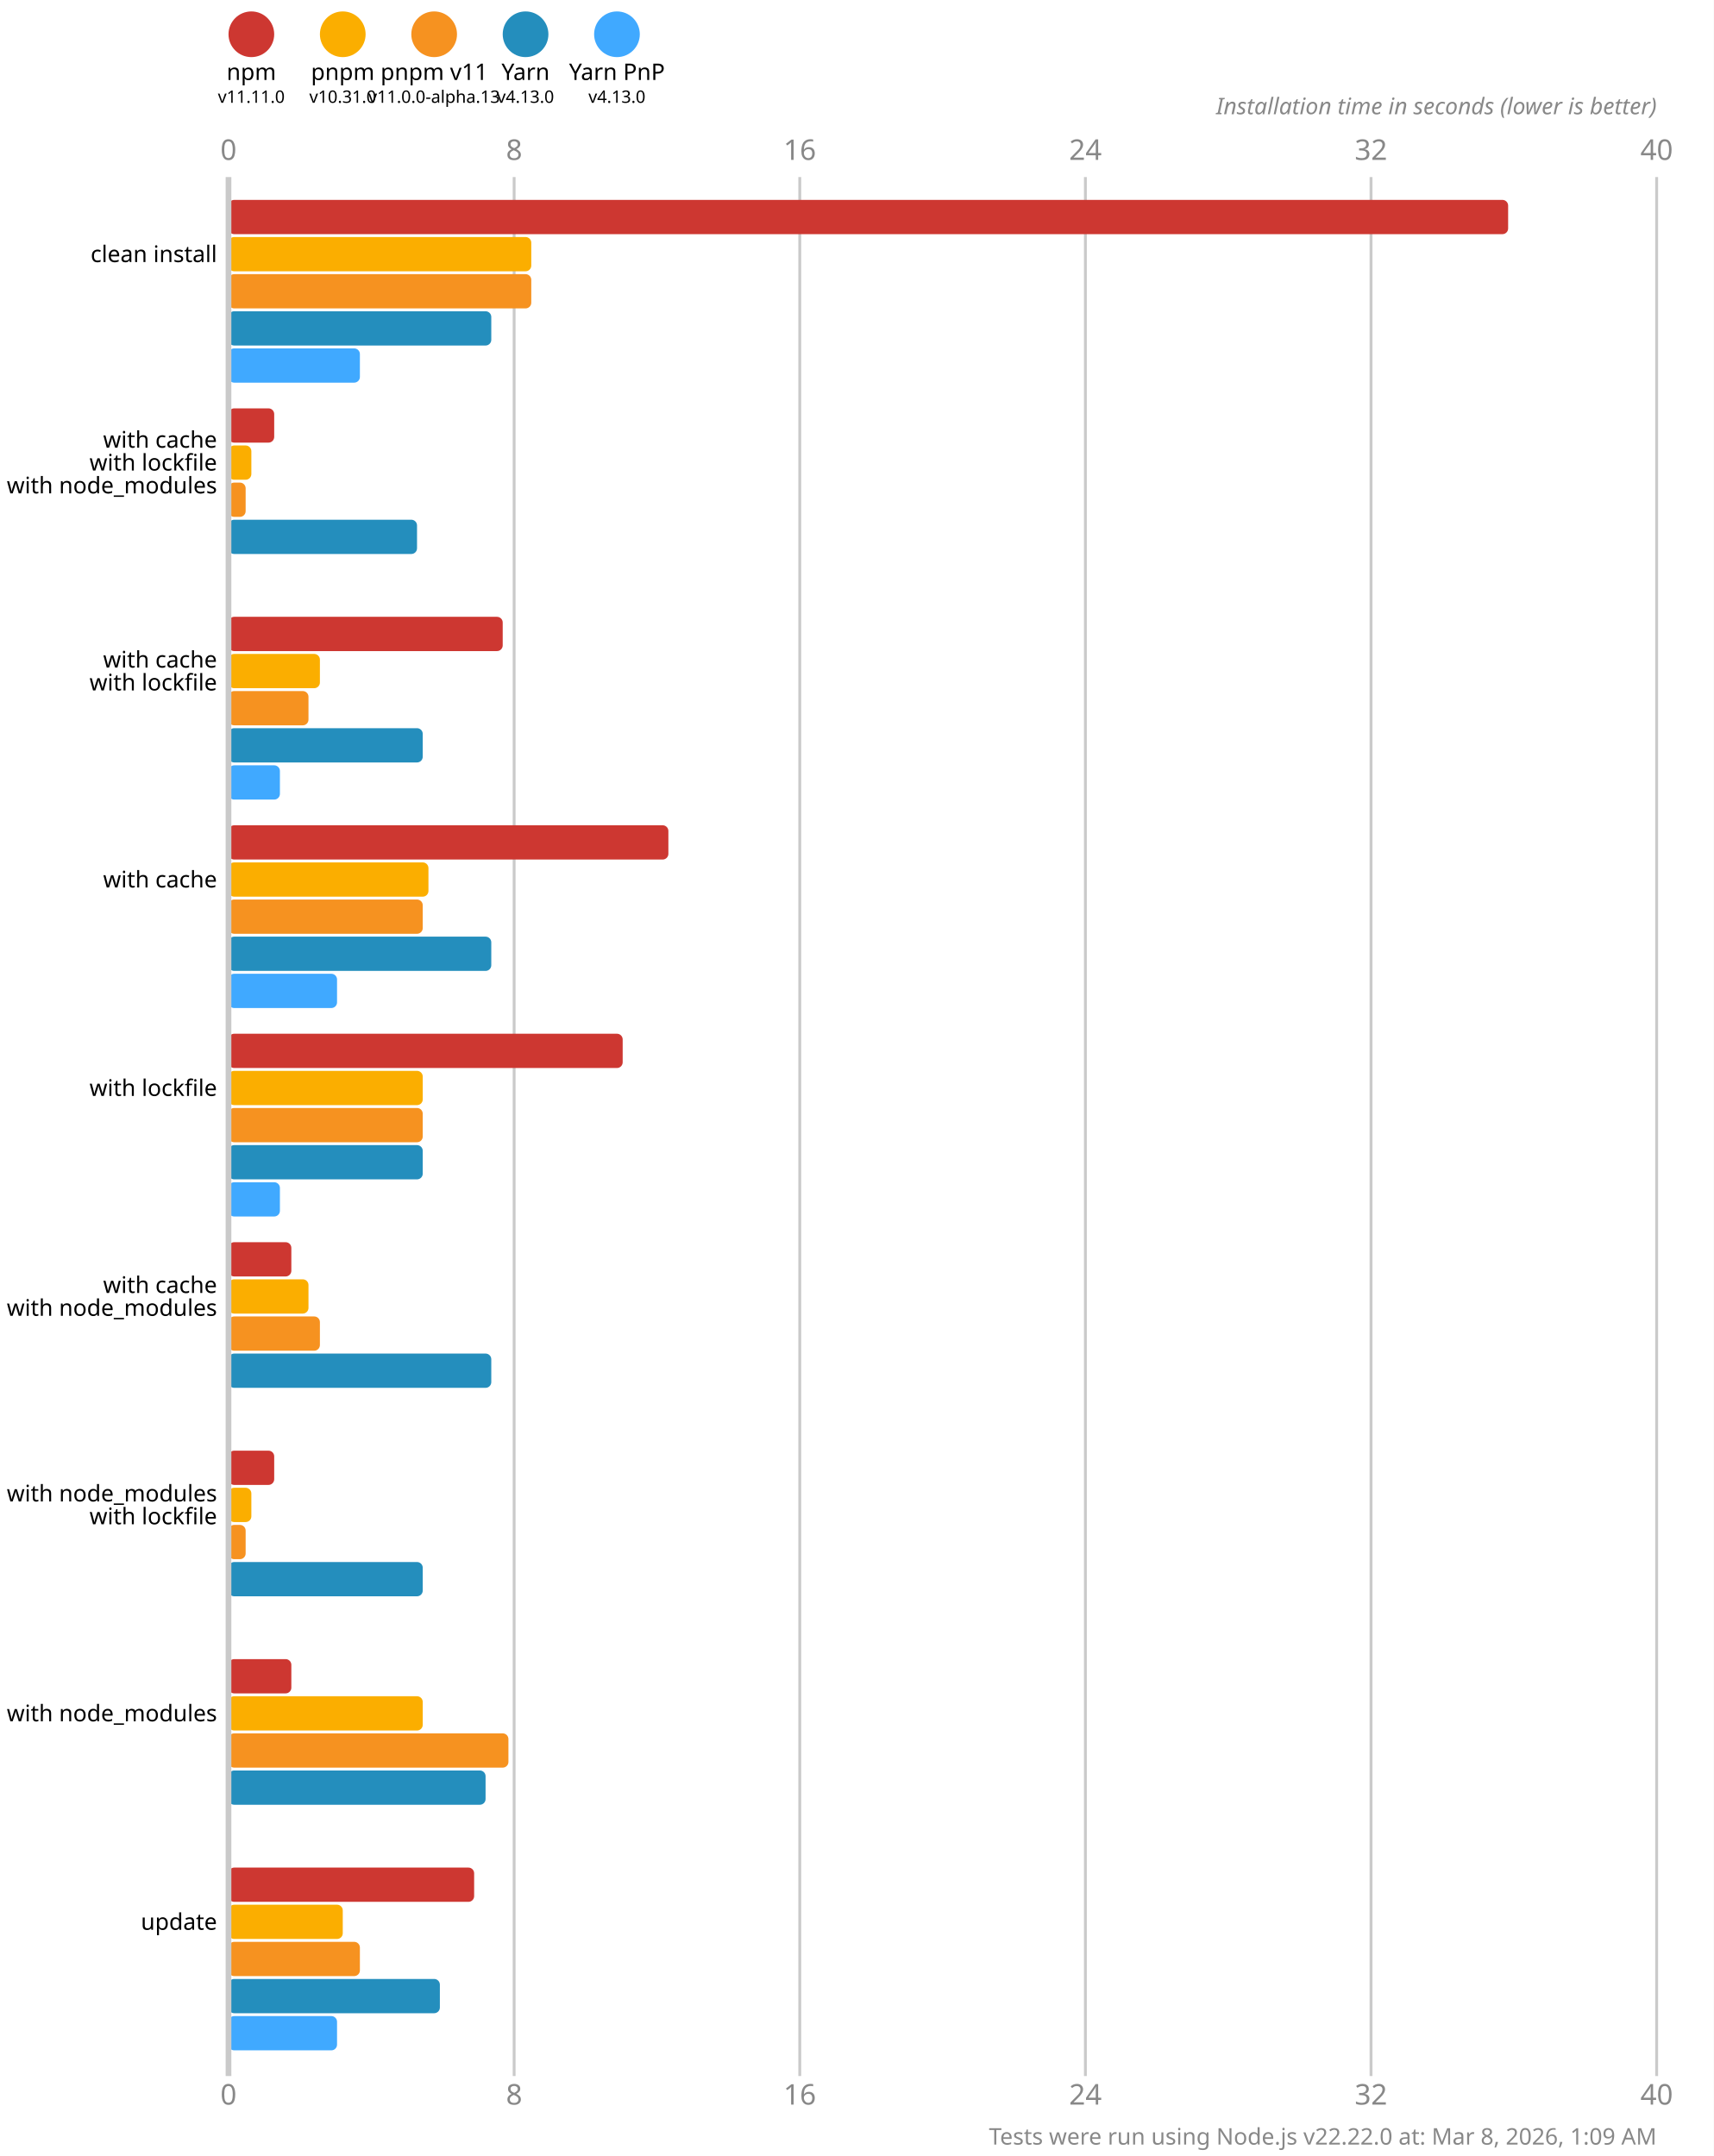
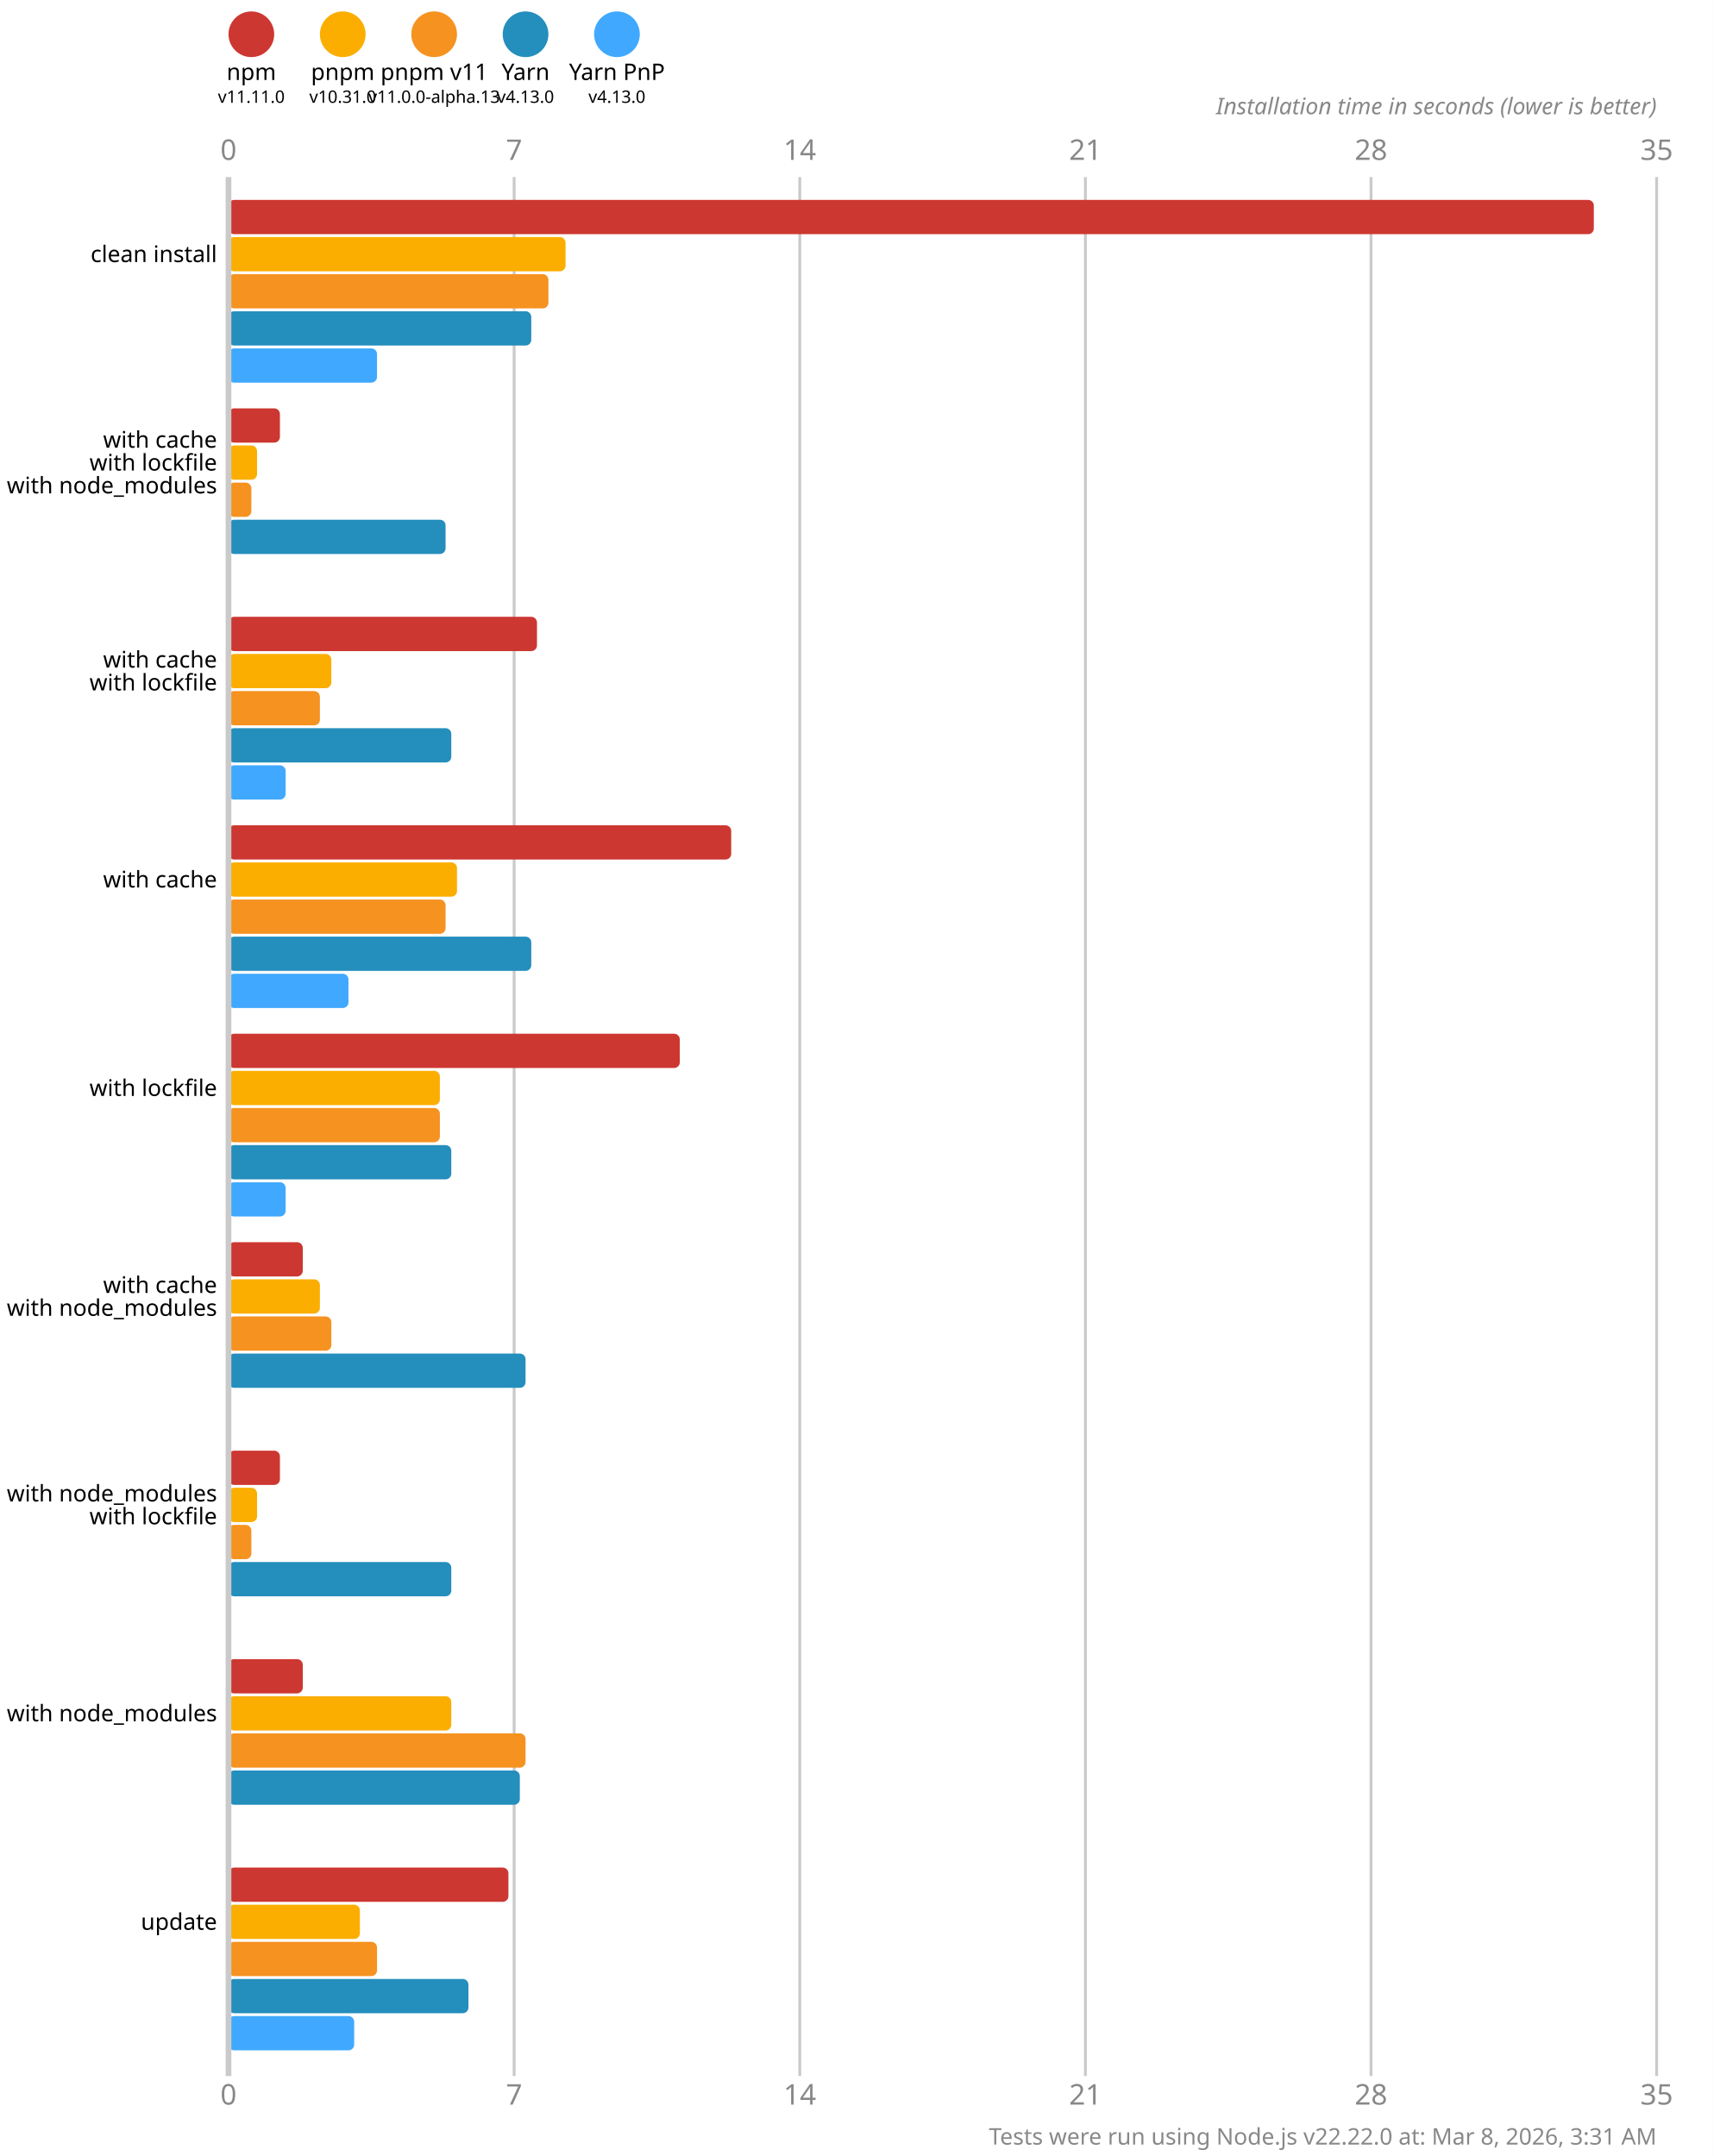
<svg xmlns="http://www.w3.org/2000/svg" version="1.1" viewBox="0 0 300 377.5">
  <style>
    .font { font-family: sans-serif; }
    .s3 { font-size: 3px; }
    .s4 { font-size: 4px; }
    .s5 { font-size: 5px; }
    .line { stroke: #cacaca; }
    .width { stroke-width: 0.5; }
    .text { fill: #888; }
  </style>
  <rect x="0" y="0" width="300" height="377.5" fill="#fff" />
  <circle cx="44" cy="6" r="4" fill="#cd3731" />
  <text x="44" y="14" class="font s4" text-anchor="middle">npm</text>
  <text x="44" y="18" class="font s3" text-anchor="middle">v11.11.0</text>
  <circle cx="60" cy="6" r="4" fill="#fbae00" />
  <text x="60" y="14" class="font s4" text-anchor="middle">pnpm</text>
  <text x="60" y="18" class="font s3" text-anchor="middle">v10.31.0</text>
  <circle cx="76" cy="6" r="4" fill="#f69220" />
  <text x="76" y="14" class="font s4" text-anchor="middle">pnpm v11</text>
  <text x="76" y="18" class="font s3" text-anchor="middle">v11.0.0-alpha.13</text>
  <circle cx="92" cy="6" r="4" fill="#248ebd" />
  <text x="92" y="14" class="font s4" text-anchor="middle">Yarn</text>
  <text x="92" y="18" class="font s3" text-anchor="middle">v4.13.0</text>
  <circle cx="108" cy="6" r="4" fill="#40a9ff" />
  <text x="108" y="14" class="font s4" text-anchor="middle">Yarn PnP</text>
  <text x="108" y="18" class="font s3" text-anchor="middle">v4.13.0</text>
  <text x="40" y="28" class="font s5 text" text-anchor="middle">0</text>
  <text x="40" y="368.5" class="font s5 text" text-anchor="middle">0</text>
  <line x1="90" y1="31" x2="90" y2="363.5" class="line width" />
-   <text x="90" y="28" class="font s5 text" text-anchor="middle">8</text>
-   <text x="90" y="368.5" class="font s5 text" text-anchor="middle">8</text>
+   <text x="90" y="28" class="font s5 text" text-anchor="middle">7</text>
+   <text x="90" y="368.5" class="font s5 text" text-anchor="middle">7</text>
  <line x1="140" y1="31" x2="140" y2="363.5" class="line width" />
-   <text x="140" y="28" class="font s5 text" text-anchor="middle">16</text>
-   <text x="140" y="368.5" class="font s5 text" text-anchor="middle">16</text>
+   <text x="140" y="28" class="font s5 text" text-anchor="middle">14</text>
+   <text x="140" y="368.5" class="font s5 text" text-anchor="middle">14</text>
  <line x1="190" y1="31" x2="190" y2="363.5" class="line width" />
-   <text x="190" y="28" class="font s5 text" text-anchor="middle">24</text>
-   <text x="190" y="368.5" class="font s5 text" text-anchor="middle">24</text>
+   <text x="190" y="28" class="font s5 text" text-anchor="middle">21</text>
+   <text x="190" y="368.5" class="font s5 text" text-anchor="middle">21</text>
  <line x1="240" y1="31" x2="240" y2="363.5" class="line width" />
-   <text x="240" y="28" class="font s5 text" text-anchor="middle">32</text>
-   <text x="240" y="368.5" class="font s5 text" text-anchor="middle">32</text>
+   <text x="240" y="28" class="font s5 text" text-anchor="middle">28</text>
+   <text x="240" y="368.5" class="font s5 text" text-anchor="middle">28</text>
  <line x1="290" y1="31" x2="290" y2="363.5" class="line width" />
-   <text x="290" y="28" class="font s5 text" text-anchor="middle">40</text>
-   <text x="290" y="368.5" class="font s5 text" text-anchor="middle">40</text>
+   <text x="290" y="28" class="font s5 text" text-anchor="middle">35</text>
+   <text x="290" y="368.5" class="font s5 text" text-anchor="middle">35</text>
  <text x="290" y="20" class="font s4 text" font-style="italic" text-anchor="end">Installation time in seconds (lower is better)</text>
-   <rect x="40" y="35" width="224" height="6" fill="#cd3731" rx="1" ry="1" />
-   <rect x="40" y="41.5" width="53" height="6" fill="#fbae00" rx="1" ry="1" />
-   <rect x="40" y="48" width="53" height="6" fill="#f69220" rx="1" ry="1" />
-   <rect x="40" y="54.5" width="46" height="6" fill="#248ebd" rx="1" ry="1" />
-   <rect x="40" y="61" width="23" height="6" fill="#40a9ff" rx="1" ry="1" />
-   <rect x="40" y="71.5" width="8" height="6" fill="#cd3731" rx="1" ry="1" />
-   <rect x="40" y="78" width="4" height="6" fill="#fbae00" rx="1" ry="1" />
-   <rect x="40" y="84.5" width="3" height="6" fill="#f69220" rx="1" ry="1" />
-   <rect x="40" y="91" width="33" height="6" fill="#248ebd" rx="1" ry="1" />
+   <rect x="40" y="35" width="239" height="6" fill="#cd3731" rx="1" ry="1" />
+   <rect x="40" y="41.5" width="59" height="6" fill="#fbae00" rx="1" ry="1" />
+   <rect x="40" y="48" width="56" height="6" fill="#f69220" rx="1" ry="1" />
+   <rect x="40" y="54.5" width="53" height="6" fill="#248ebd" rx="1" ry="1" />
+   <rect x="40" y="61" width="26" height="6" fill="#40a9ff" rx="1" ry="1" />
+   <rect x="40" y="71.5" width="9" height="6" fill="#cd3731" rx="1" ry="1" />
+   <rect x="40" y="78" width="5" height="6" fill="#fbae00" rx="1" ry="1" />
+   <rect x="40" y="84.5" width="4" height="6" fill="#f69220" rx="1" ry="1" />
+   <rect x="40" y="91" width="38" height="6" fill="#248ebd" rx="1" ry="1" />
  <rect x="40" y="97.5" width="0" height="6" fill="#40a9ff" rx="1" ry="1" />
-   <rect x="40" y="108" width="48" height="6" fill="#cd3731" rx="1" ry="1" />
-   <rect x="40" y="114.5" width="16" height="6" fill="#fbae00" rx="1" ry="1" />
-   <rect x="40" y="121" width="14" height="6" fill="#f69220" rx="1" ry="1" />
-   <rect x="40" y="127.5" width="34" height="6" fill="#248ebd" rx="1" ry="1" />
-   <rect x="40" y="134" width="9" height="6" fill="#40a9ff" rx="1" ry="1" />
-   <rect x="40" y="144.5" width="77" height="6" fill="#cd3731" rx="1" ry="1" />
-   <rect x="40" y="151" width="35" height="6" fill="#fbae00" rx="1" ry="1" />
-   <rect x="40" y="157.5" width="34" height="6" fill="#f69220" rx="1" ry="1" />
-   <rect x="40" y="164" width="46" height="6" fill="#248ebd" rx="1" ry="1" />
-   <rect x="40" y="170.5" width="19" height="6" fill="#40a9ff" rx="1" ry="1" />
-   <rect x="40" y="181" width="69" height="6" fill="#cd3731" rx="1" ry="1" />
-   <rect x="40" y="187.5" width="34" height="6" fill="#fbae00" rx="1" ry="1" />
-   <rect x="40" y="194" width="34" height="6" fill="#f69220" rx="1" ry="1" />
-   <rect x="40" y="200.5" width="34" height="6" fill="#248ebd" rx="1" ry="1" />
-   <rect x="40" y="207" width="9" height="6" fill="#40a9ff" rx="1" ry="1" />
-   <rect x="40" y="217.5" width="11" height="6" fill="#cd3731" rx="1" ry="1" />
-   <rect x="40" y="224" width="14" height="6" fill="#fbae00" rx="1" ry="1" />
-   <rect x="40" y="230.5" width="16" height="6" fill="#f69220" rx="1" ry="1" />
-   <rect x="40" y="237" width="46" height="6" fill="#248ebd" rx="1" ry="1" />
+   <rect x="40" y="108" width="54" height="6" fill="#cd3731" rx="1" ry="1" />
+   <rect x="40" y="114.5" width="18" height="6" fill="#fbae00" rx="1" ry="1" />
+   <rect x="40" y="121" width="16" height="6" fill="#f69220" rx="1" ry="1" />
+   <rect x="40" y="127.5" width="39" height="6" fill="#248ebd" rx="1" ry="1" />
+   <rect x="40" y="134" width="10" height="6" fill="#40a9ff" rx="1" ry="1" />
+   <rect x="40" y="144.5" width="88" height="6" fill="#cd3731" rx="1" ry="1" />
+   <rect x="40" y="151" width="40" height="6" fill="#fbae00" rx="1" ry="1" />
+   <rect x="40" y="157.5" width="38" height="6" fill="#f69220" rx="1" ry="1" />
+   <rect x="40" y="164" width="53" height="6" fill="#248ebd" rx="1" ry="1" />
+   <rect x="40" y="170.5" width="21" height="6" fill="#40a9ff" rx="1" ry="1" />
+   <rect x="40" y="181" width="79" height="6" fill="#cd3731" rx="1" ry="1" />
+   <rect x="40" y="187.5" width="37" height="6" fill="#fbae00" rx="1" ry="1" />
+   <rect x="40" y="194" width="37" height="6" fill="#f69220" rx="1" ry="1" />
+   <rect x="40" y="200.5" width="39" height="6" fill="#248ebd" rx="1" ry="1" />
+   <rect x="40" y="207" width="10" height="6" fill="#40a9ff" rx="1" ry="1" />
+   <rect x="40" y="217.5" width="13" height="6" fill="#cd3731" rx="1" ry="1" />
+   <rect x="40" y="224" width="16" height="6" fill="#fbae00" rx="1" ry="1" />
+   <rect x="40" y="230.5" width="18" height="6" fill="#f69220" rx="1" ry="1" />
+   <rect x="40" y="237" width="52" height="6" fill="#248ebd" rx="1" ry="1" />
  <rect x="40" y="243.5" width="0" height="6" fill="#40a9ff" rx="1" ry="1" />
-   <rect x="40" y="254" width="8" height="6" fill="#cd3731" rx="1" ry="1" />
-   <rect x="40" y="260.5" width="4" height="6" fill="#fbae00" rx="1" ry="1" />
-   <rect x="40" y="267" width="3" height="6" fill="#f69220" rx="1" ry="1" />
-   <rect x="40" y="273.5" width="34" height="6" fill="#248ebd" rx="1" ry="1" />
+   <rect x="40" y="254" width="9" height="6" fill="#cd3731" rx="1" ry="1" />
+   <rect x="40" y="260.5" width="5" height="6" fill="#fbae00" rx="1" ry="1" />
+   <rect x="40" y="267" width="4" height="6" fill="#f69220" rx="1" ry="1" />
+   <rect x="40" y="273.5" width="39" height="6" fill="#248ebd" rx="1" ry="1" />
  <rect x="40" y="280" width="0" height="6" fill="#40a9ff" rx="1" ry="1" />
-   <rect x="40" y="290.5" width="11" height="6" fill="#cd3731" rx="1" ry="1" />
-   <rect x="40" y="297" width="34" height="6" fill="#fbae00" rx="1" ry="1" />
-   <rect x="40" y="303.5" width="49" height="6" fill="#f69220" rx="1" ry="1" />
-   <rect x="40" y="310" width="45" height="6" fill="#248ebd" rx="1" ry="1" />
+   <rect x="40" y="290.5" width="13" height="6" fill="#cd3731" rx="1" ry="1" />
+   <rect x="40" y="297" width="39" height="6" fill="#fbae00" rx="1" ry="1" />
+   <rect x="40" y="303.5" width="52" height="6" fill="#f69220" rx="1" ry="1" />
+   <rect x="40" y="310" width="51" height="6" fill="#248ebd" rx="1" ry="1" />
  <rect x="40" y="316.5" width="0" height="6" fill="#40a9ff" rx="1" ry="1" />
-   <rect x="40" y="327" width="43" height="6" fill="#cd3731" rx="1" ry="1" />
-   <rect x="40" y="333.5" width="20" height="6" fill="#fbae00" rx="1" ry="1" />
-   <rect x="40" y="340" width="23" height="6" fill="#f69220" rx="1" ry="1" />
-   <rect x="40" y="346.5" width="37" height="6" fill="#248ebd" rx="1" ry="1" />
-   <rect x="40" y="353" width="19" height="6" fill="#40a9ff" rx="1" ry="1" />
+   <rect x="40" y="327" width="49" height="6" fill="#cd3731" rx="1" ry="1" />
+   <rect x="40" y="333.5" width="23" height="6" fill="#fbae00" rx="1" ry="1" />
+   <rect x="40" y="340" width="26" height="6" fill="#f69220" rx="1" ry="1" />
+   <rect x="40" y="346.5" width="42" height="6" fill="#248ebd" rx="1" ry="1" />
+   <rect x="40" y="353" width="22" height="6" fill="#40a9ff" rx="1" ry="1" />
  <line x1="40" y1="31" x2="40" y2="363.5" class="line" />
  <text x="38" y="44.5" class="font s4" dominant-baseline="middle" text-anchor="end">clean install</text>
  <text x="38" y="77" class="font s4" dominant-baseline="middle" text-anchor="end">with cache</text>
  <text x="38" y="81" class="font s4" dominant-baseline="middle" text-anchor="end">with lockfile</text>
  <text x="38" y="85" class="font s4" dominant-baseline="middle" text-anchor="end">with node_modules</text>
  <text x="38" y="115.5" class="font s4" dominant-baseline="middle" text-anchor="end">with cache</text>
  <text x="38" y="119.5" class="font s4" dominant-baseline="middle" text-anchor="end">with lockfile</text>
  <text x="38" y="154" class="font s4" dominant-baseline="middle" text-anchor="end">with cache</text>
  <text x="38" y="190.5" class="font s4" dominant-baseline="middle" text-anchor="end">with lockfile</text>
  <text x="38" y="225" class="font s4" dominant-baseline="middle" text-anchor="end">with cache</text>
  <text x="38" y="229" class="font s4" dominant-baseline="middle" text-anchor="end">with node_modules</text>
  <text x="38" y="261.5" class="font s4" dominant-baseline="middle" text-anchor="end">with node_modules</text>
  <text x="38" y="265.5" class="font s4" dominant-baseline="middle" text-anchor="end">with lockfile</text>
  <text x="38" y="300" class="font s4" dominant-baseline="middle" text-anchor="end">with node_modules</text>
  <text x="38" y="336.5" class="font s4" dominant-baseline="middle" text-anchor="end">update</text>
-   <text x="290" y="375.5" class="font s4 text" text-anchor="end">Tests were run using Node.js v22.22.0 at: Mar 8, 2026, 1:09 AM</text>
+   <text x="290" y="375.5" class="font s4 text" text-anchor="end">Tests were run using Node.js v22.22.0 at: Mar 8, 2026, 3:31 AM</text>
</svg>
